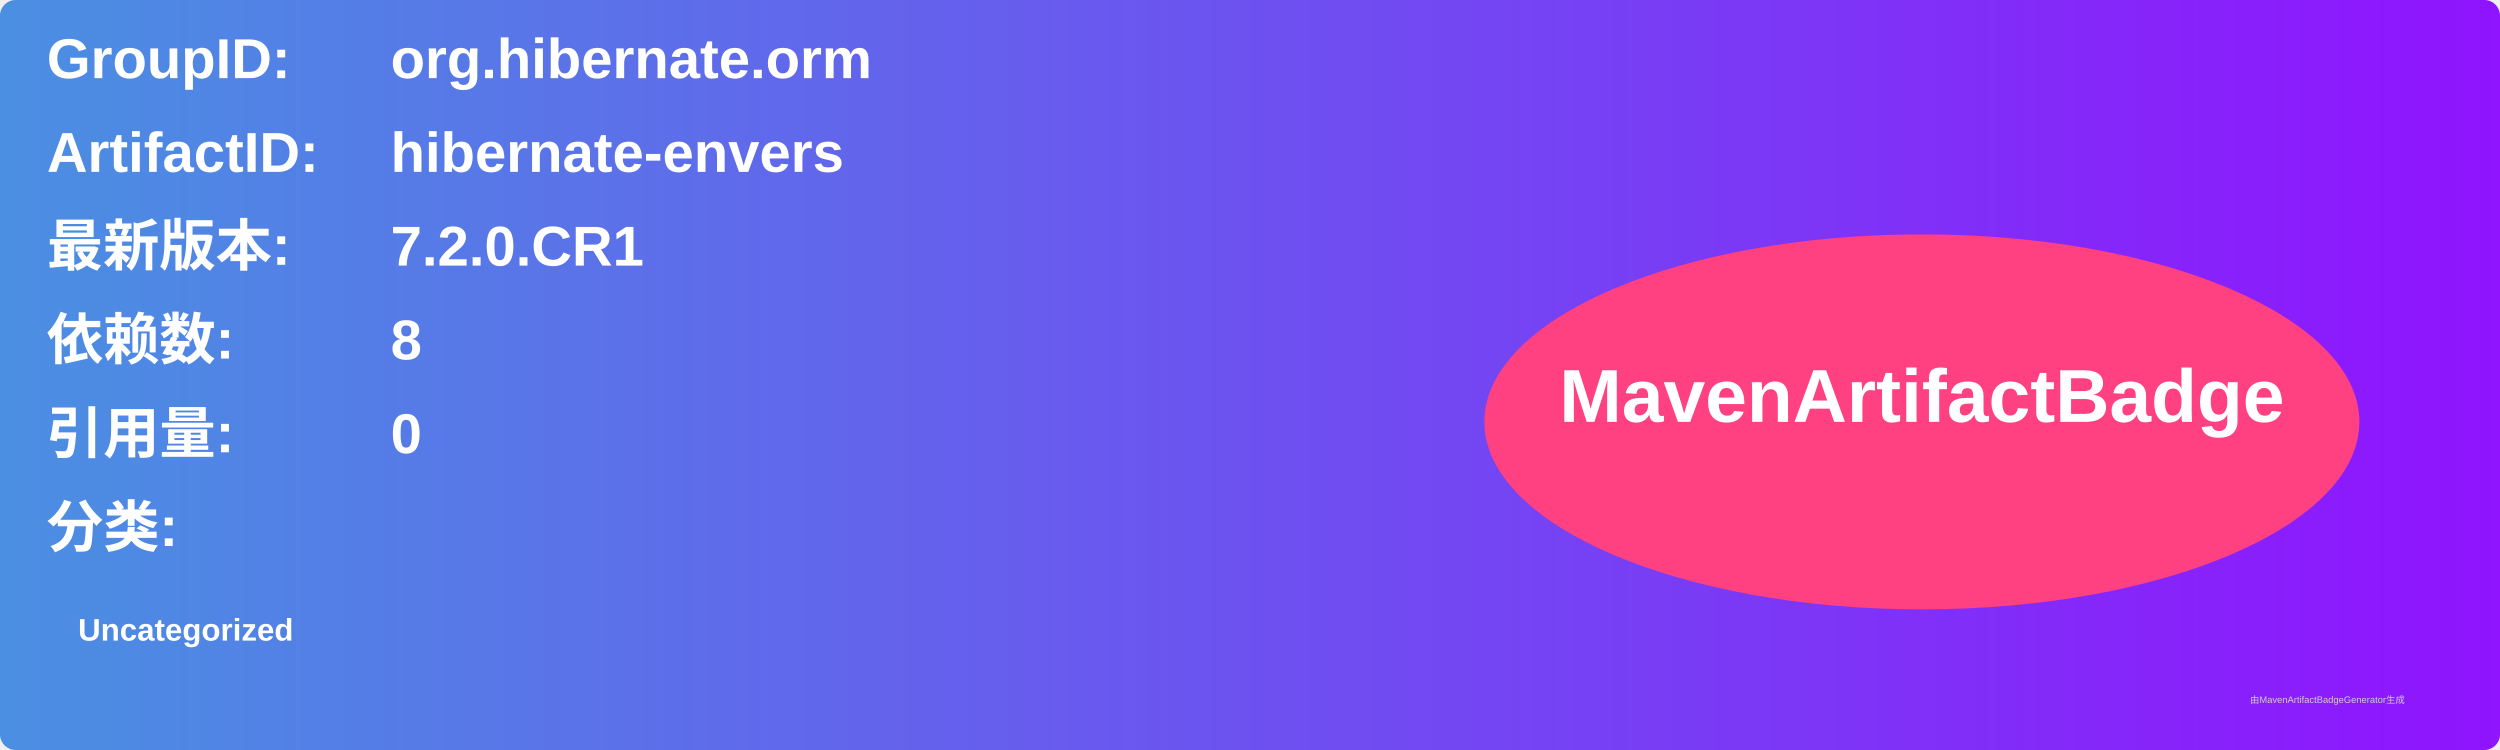
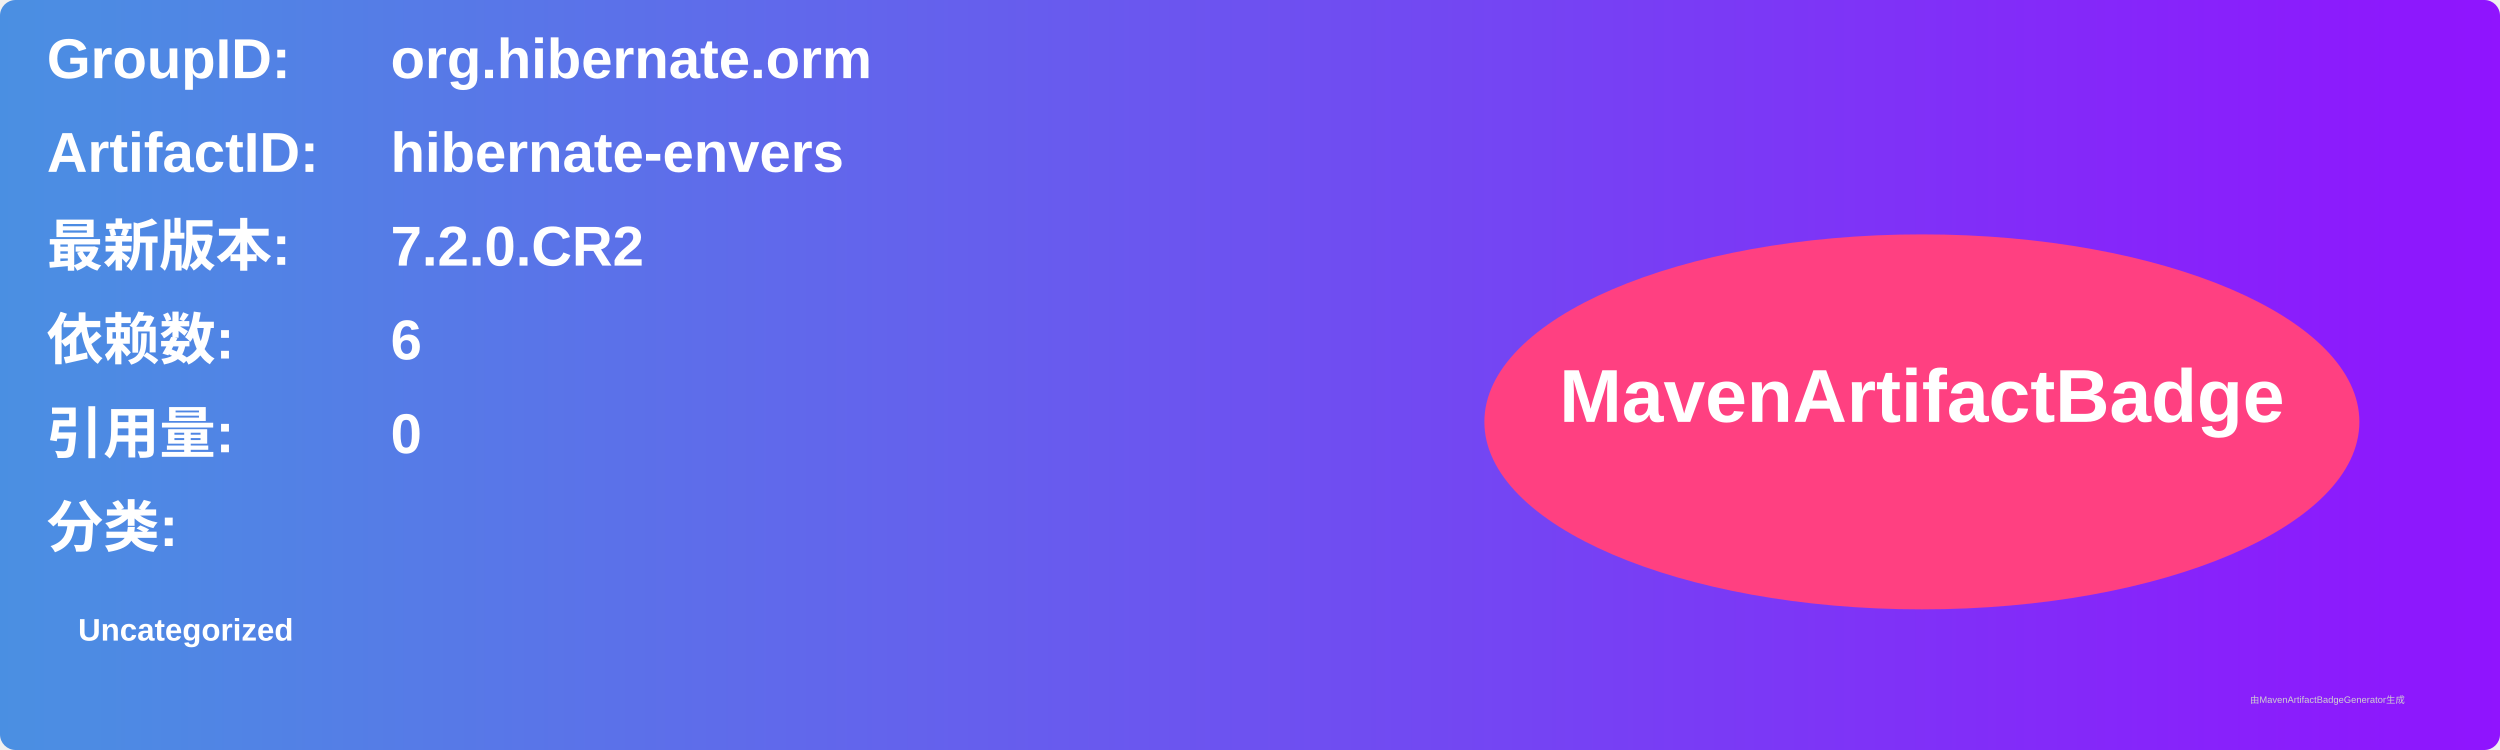
<svg xmlns="http://www.w3.org/2000/svg" width="800" height="240" viewBox="0 0 800 240">
  <linearGradient id="grad" x1="0%" y1="0%" x2="100%" y2="0%">
    <stop offset="0%" stop-color="#4a90e2" />
    <stop offset="100%" stop-color="#9013fe" />
  </linearGradient>
  <rect width="100%" height="100%" rx="5" ry="5" fill="url(#grad)" />
  <g transform="translate(15, 15)">
    <text x="0" y="10" font-family="Arial" font-size="18" fill="white" font-weight="bold" width="260">GroupID:</text>
    <text x="110" y="10" font-family="Arial" font-size="18" fill="white" font-weight="bold" width="460">org.hibernate.orm</text>
    <text x="0" y="40" font-family="Arial" font-size="18" fill="white" font-weight="bold" width="260">ArtifactID:</text>
    <text x="110" y="40" font-family="Arial" font-size="18" fill="white" font-weight="bold" width="460">hibernate-envers</text>
    <text x="0" y="70" font-family="Arial" font-size="18" fill="white" font-weight="bold">最新版本:</text>
    <text x="110" y="70" font-family="Arial" font-size="18" fill="white" font-weight="bold">
-       <tspan font-weight="bold">7.2.0.CR1</tspan>
+       <tspan font-weight="bold">7.2.0.CR2</tspan>
    </text>
    <text x="0" y="100" font-family="Arial" font-size="18" fill="white" font-weight="bold">依赖数: </text>
    <text x="110" y="100" font-family="Arial" font-size="18" fill="white">
-       <tspan font-weight="bold">8</tspan>
+       <tspan font-weight="bold">6</tspan>
    </text>
    <text x="0" y="130" font-family="Arial" font-size="18" fill="white" font-weight="bold">引用量: </text>
    <text x="110" y="130" font-family="Arial" font-size="18" fill="white">
      <tspan font-weight="bold">0</tspan>
    </text>
    <text x="0" y="160" font-family="Arial" font-size="18" fill="white" font-weight="bold">分类:</text>
    <text x="10" y="190" font-family="Arial" font-size="10" fill="white">
      <tspan font-weight="bold">Uncategorized</tspan>
    </text>
    <ellipse cx="600" cy="120" rx="140" ry="60" fill="#ff4081" />
    <text x="600" y="120" text-anchor="middle" font-family="Arial" font-size="24" fill="white" font-weight="bold">MavenArtifactBadge</text>
  </g>
  <text x="720" y="225" font-family="Arial" font-size="3" fill="#d0d0d0">由MavenArtifactBadgeGenerator生成</text>
</svg>
